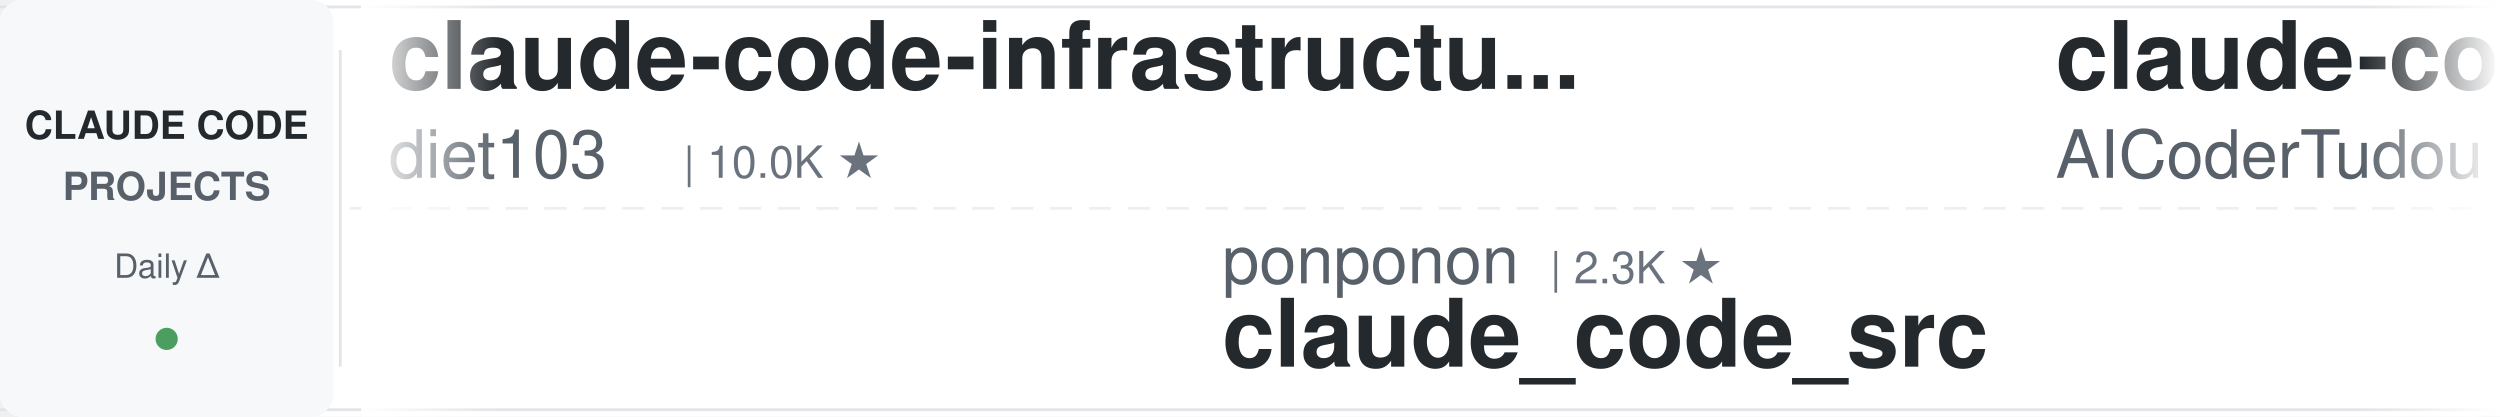
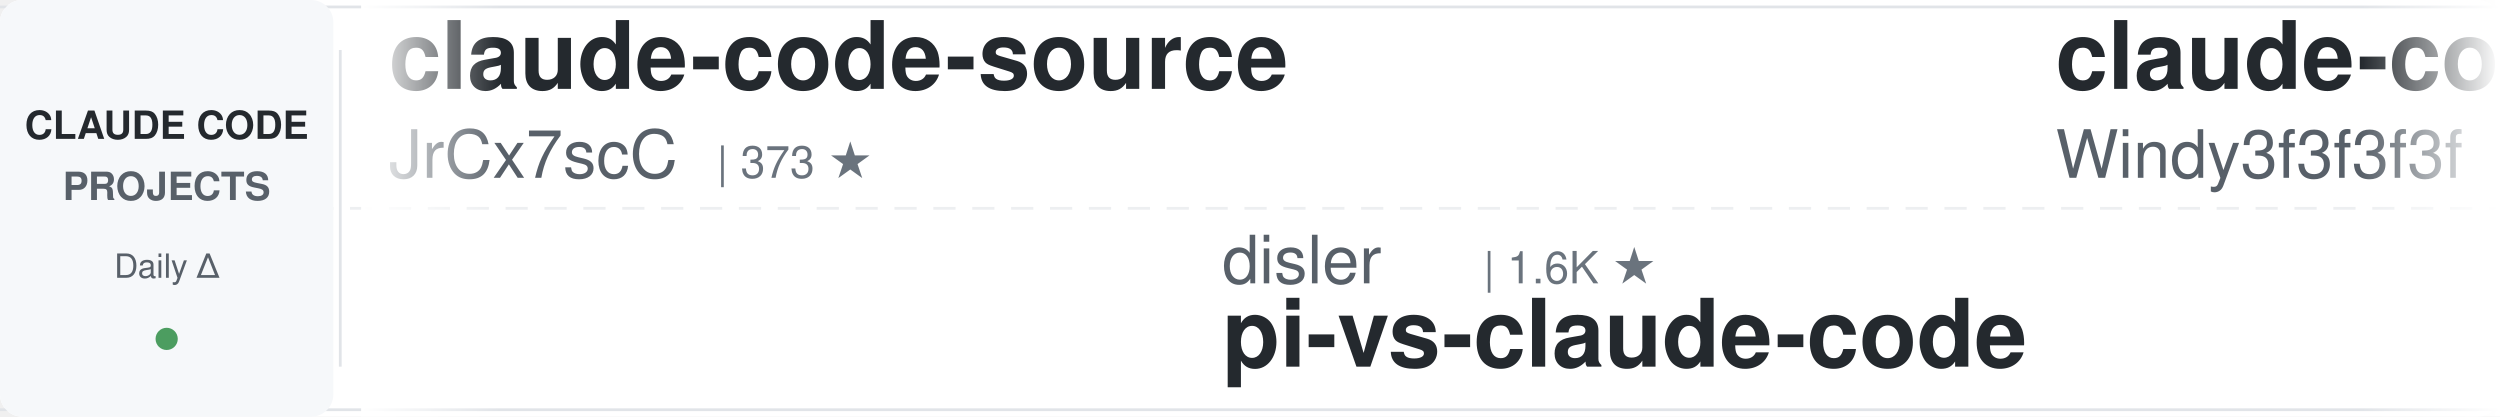
<svg xmlns="http://www.w3.org/2000/svg" width="900" height="150">
  <defs>
    <linearGradient id="leftFade" x1="0%" y1="0%" x2="100%" y2="0%">
      <stop offset="0%" style="stop-color:#ffffff;stop-opacity:1" />
      <stop offset="100%" style="stop-color:#ffffff;stop-opacity:0" />
    </linearGradient>
    <linearGradient id="rightFade" x1="0%" y1="0%" x2="100%" y2="0%">
      <stop offset="0%" style="stop-color:#ffffff;stop-opacity:0" />
      <stop offset="100%" style="stop-color:#ffffff;stop-opacity:1" />
    </linearGradient>
  </defs>
  <rect width="900" height="150" fill="#ffffff" rx="8" />
  <rect x="0" y="2" width="900" height="1" fill="#e1e4e8" />
  <rect x="0" y="147" width="900" height="1" fill="#e1e4e8" />
  <line x1="0" y1="75" x2="900" y2="75" stroke="#e1e4e8" stroke-width="1" stroke-dasharray="8 6" opacity="0.6" />
  <rect x="0" y="0" width="120" height="150" fill="#f6f8fa" rx="8" />
  <text x="60" y="50" font-family="-apple-system, BlinkMacSystemFont, 'Segoe UI', Helvetica, Arial, sans-serif" font-size="14" font-weight="600" fill="#24292e" text-anchor="middle">CLAUDE CODE</text>
  <text x="60" y="72" font-family="-apple-system, BlinkMacSystemFont, 'Segoe UI', Helvetica, Arial, sans-serif" font-size="14" font-weight="600" fill="#586069" text-anchor="middle">PROJECTS</text>
  <text x="60" y="100" font-family="-apple-system, BlinkMacSystemFont, 'Segoe UI', Helvetica, Arial, sans-serif" font-size="12" font-weight="500" fill="#586069" text-anchor="middle">Daily Δ</text>
  <circle cx="60" cy="122" r="4" fill="#22863a" opacity="0.8" />
  <rect x="122" y="18" width="1" height="114" fill="#e1e4e8" />
  <clipPath id="tickerClip">
    <rect x="130" y="0" width="770" height="150" />
  </clipPath>
  <g clip-path="url(#tickerClip)">
    <g id="tickerItems">
      <animateTransform attributeName="transform" attributeType="XML" type="translate" from="0 0" to="-3000 0" dur="54s" repeatCount="indefinite" />
      <g transform="translate(0, 0)">
-         <text x="140" y="32" font-family="-apple-system, BlinkMacSystemFont, 'Segoe UI', Helvetica, Arial, sans-serif" font-size="34" font-weight="600" fill="#24292e">claude-code-infrastructu...</text>
-         <text x="140" y="64" font-family="-apple-system, BlinkMacSystemFont, 'Segoe UI', Helvetica, Arial, sans-serif" font-size="24" font-weight="400" fill="#586069">diet103</text>
-         <text x="246" y="64" font-family="-apple-system, BlinkMacSystemFont, 'Segoe UI', Helvetica, Arial, sans-serif" font-size="16" font-weight="500" fill="#6a737d">| 10.0K ★</text>
+         <text x="140" y="32" font-family="-apple-system, BlinkMacSystemFont, 'Segoe UI', Helvetica, Arial, sans-serif" font-size="34" font-weight="600" fill="#24292e">claude-code-source</text>
+         <text x="140" y="64" font-family="-apple-system, BlinkMacSystemFont, 'Segoe UI', Helvetica, Arial, sans-serif" font-size="24" font-weight="400" fill="#586069">JrCx7scC</text>
+         <text x="258" y="64" font-family="-apple-system, BlinkMacSystemFont, 'Segoe UI', Helvetica, Arial, sans-serif" font-size="16" font-weight="500" fill="#6a737d">| 373 ★</text>
      </g>
      <g transform="translate(300, 0)">
-         <text x="140" y="102" font-family="-apple-system, BlinkMacSystemFont, 'Segoe UI', Helvetica, Arial, sans-serif" font-size="24" font-weight="400" fill="#586069">ponponon</text>
-         <text x="258" y="102" font-family="-apple-system, BlinkMacSystemFont, 'Segoe UI', Helvetica, Arial, sans-serif" font-size="16" font-weight="500" fill="#6a737d">| 2.3K ★</text>
-         <text x="140" y="132" font-family="-apple-system, BlinkMacSystemFont, 'Segoe UI', Helvetica, Arial, sans-serif" font-size="34" font-weight="600" fill="#24292e">claude_code_src</text>
+         <text x="140" y="102" font-family="-apple-system, BlinkMacSystemFont, 'Segoe UI', Helvetica, Arial, sans-serif" font-size="24" font-weight="400" fill="#586069">disler</text>
+         <text x="234" y="102" font-family="-apple-system, BlinkMacSystemFont, 'Segoe UI', Helvetica, Arial, sans-serif" font-size="16" font-weight="500" fill="#6a737d">| 1.6K ★</text>
+         <text x="140" y="132" font-family="-apple-system, BlinkMacSystemFont, 'Segoe UI', Helvetica, Arial, sans-serif" font-size="34" font-weight="600" fill="#24292e">pi-vs-claude-code</text>
      </g>
      <g transform="translate(600, 0)">
-         <text x="140" y="32" font-family="-apple-system, BlinkMacSystemFont, 'Segoe UI', Helvetica, Arial, sans-serif" font-size="34" font-weight="600" fill="#24292e">claude-code-tudou</text>
-         <text x="140" y="64" font-family="-apple-system, BlinkMacSystemFont, 'Segoe UI', Helvetica, Arial, sans-serif" font-size="24" font-weight="400" fill="#586069">AICoderTudou</text>
-         <text x="306" y="64" font-family="-apple-system, BlinkMacSystemFont, 'Segoe UI', Helvetica, Arial, sans-serif" font-size="16" font-weight="500" fill="#6a737d">| 497 ★</text>
+         <text x="140" y="32" font-family="-apple-system, BlinkMacSystemFont, 'Segoe UI', Helvetica, Arial, sans-serif" font-size="34" font-weight="600" fill="#24292e">claude-code-from-scratch</text>
+         <text x="140" y="64" font-family="-apple-system, BlinkMacSystemFont, 'Segoe UI', Helvetica, Arial, sans-serif" font-size="24" font-weight="400" fill="#586069">Windy3f3f3f3f</text>
+         <text x="318" y="64" font-family="-apple-system, BlinkMacSystemFont, 'Segoe UI', Helvetica, Arial, sans-serif" font-size="16" font-weight="500" fill="#6a737d">| 2.5K ★</text>
      </g>
      <g transform="translate(900, 0)">
+         <text x="140" y="102" font-family="-apple-system, BlinkMacSystemFont, 'Segoe UI', Helvetica, Arial, sans-serif" font-size="24" font-weight="400" fill="#586069">darcyegb</text>
+         <text x="258" y="102" font-family="-apple-system, BlinkMacSystemFont, 'Segoe UI', Helvetica, Arial, sans-serif" font-size="16" font-weight="500" fill="#6a737d">| 757 ★</text>
+         <text x="140" y="132" font-family="-apple-system, BlinkMacSystemFont, 'Segoe UI', Helvetica, Arial, sans-serif" font-size="34" font-weight="600" fill="#24292e">ClaudeCodeAgents</text>
+       </g>
+       <g transform="translate(1200, 0)">
+         <text x="140" y="32" font-family="-apple-system, BlinkMacSystemFont, 'Segoe UI', Helvetica, Arial, sans-serif" font-size="34" font-weight="600" fill="#24292e">claude-code-cli</text>
+         <text x="140" y="64" font-family="-apple-system, BlinkMacSystemFont, 'Segoe UI', Helvetica, Arial, sans-serif" font-size="24" font-weight="400" fill="#586069">huangserva</text>
+         <text x="282" y="64" font-family="-apple-system, BlinkMacSystemFont, 'Segoe UI', Helvetica, Arial, sans-serif" font-size="16" font-weight="500" fill="#6a737d">| 622 ★</text>
+       </g>
+       <g transform="translate(1500, 0)">
+         <text x="140" y="102" font-family="-apple-system, BlinkMacSystemFont, 'Segoe UI', Helvetica, Arial, sans-serif" font-size="24" font-weight="400" fill="#586069">frankbria</text>
+         <text x="270" y="102" font-family="-apple-system, BlinkMacSystemFont, 'Segoe UI', Helvetica, Arial, sans-serif" font-size="16" font-weight="500" fill="#6a737d">| 9.6K ★</text>
+         <text x="140" y="132" font-family="-apple-system, BlinkMacSystemFont, 'Segoe UI', Helvetica, Arial, sans-serif" font-size="34" font-weight="600" fill="#24292e">ralph-claude-code</text>
+       </g>
+       <g transform="translate(1800, 0)">
+         <text x="140" y="32" font-family="-apple-system, BlinkMacSystemFont, 'Segoe UI', Helvetica, Arial, sans-serif" font-size="34" font-weight="600" fill="#24292e">claude-code-transcripts</text>
+         <text x="140" y="64" font-family="-apple-system, BlinkMacSystemFont, 'Segoe UI', Helvetica, Arial, sans-serif" font-size="24" font-weight="400" fill="#586069">simonw</text>
+         <text x="234" y="64" font-family="-apple-system, BlinkMacSystemFont, 'Segoe UI', Helvetica, Arial, sans-serif" font-size="16" font-weight="500" fill="#6a737d">| 1.7K ★</text>
+       </g>
+       <g transform="translate(2100, 0)">
        <text x="140" y="102" font-family="-apple-system, BlinkMacSystemFont, 'Segoe UI', Helvetica, Arial, sans-serif" font-size="24" font-weight="400" fill="#586069">feiskyer</text>
        <text x="258" y="102" font-family="-apple-system, BlinkMacSystemFont, 'Segoe UI', Helvetica, Arial, sans-serif" font-size="16" font-weight="500" fill="#6a737d">| 1.6K ★</text>
        <text x="140" y="132" font-family="-apple-system, BlinkMacSystemFont, 'Segoe UI', Helvetica, Arial, sans-serif" font-size="34" font-weight="600" fill="#24292e">claude-code-settings</text>
      </g>
-       <g transform="translate(1200, 0)">
-         <text x="140" y="32" font-family="-apple-system, BlinkMacSystemFont, 'Segoe UI', Helvetica, Arial, sans-serif" font-size="34" font-weight="600" fill="#24292e">claude-coder</text>
-         <text x="140" y="64" font-family="-apple-system, BlinkMacSystemFont, 'Segoe UI', Helvetica, Arial, sans-serif" font-size="24" font-weight="400" fill="#586069">kodu-ai</text>
-         <text x="246" y="64" font-family="-apple-system, BlinkMacSystemFont, 'Segoe UI', Helvetica, Arial, sans-serif" font-size="16" font-weight="500" fill="#6a737d">| 5.2K ★</text>
+       <g transform="translate(2400, 0)">
+         <text x="140" y="32" font-family="-apple-system, BlinkMacSystemFont, 'Segoe UI', Helvetica, Arial, sans-serif" font-size="34" font-weight="600" fill="#24292e">claude-code-system-promp...</text>
+         <text x="140" y="64" font-family="-apple-system, BlinkMacSystemFont, 'Segoe UI', Helvetica, Arial, sans-serif" font-size="24" font-weight="400" fill="#586069">Piebald-AI</text>
+         <text x="282" y="64" font-family="-apple-system, BlinkMacSystemFont, 'Segoe UI', Helvetica, Arial, sans-serif" font-size="16" font-weight="500" fill="#6a737d">| 12.2K ★</text>
      </g>
-       <g transform="translate(1500, 0)">
-         <text x="140" y="102" font-family="-apple-system, BlinkMacSystemFont, 'Segoe UI', Helvetica, Arial, sans-serif" font-size="24" font-weight="400" fill="#586069">anthropics</text>
-         <text x="282" y="102" font-family="-apple-system, BlinkMacSystemFont, 'Segoe UI', Helvetica, Arial, sans-serif" font-size="16" font-weight="500" fill="#6a737d">| 939 ★</text>
-         <text x="140" y="132" font-family="-apple-system, BlinkMacSystemFont, 'Segoe UI', Helvetica, Arial, sans-serif" font-size="34" font-weight="600" fill="#24292e">claude-code-base-action</text>
+       <g transform="translate(2700, 0)">
+         <text x="140" y="102" font-family="-apple-system, BlinkMacSystemFont, 'Segoe UI', Helvetica, Arial, sans-serif" font-size="24" font-weight="400" fill="#586069">VoltAgent</text>
+         <text x="270" y="102" font-family="-apple-system, BlinkMacSystemFont, 'Segoe UI', Helvetica, Arial, sans-serif" font-size="16" font-weight="500" fill="#6a737d">| 24.1K ★</text>
+         <text x="140" y="132" font-family="-apple-system, BlinkMacSystemFont, 'Segoe UI', Helvetica, Arial, sans-serif" font-size="34" font-weight="600" fill="#24292e">awesome-claude-code-suba...</text>
      </g>
-       <g transform="translate(1800, 0)">
-         <text x="140" y="32" font-family="-apple-system, BlinkMacSystemFont, 'Segoe UI', Helvetica, Arial, sans-serif" font-size="34" font-weight="600" fill="#24292e">ECC</text>
-         <text x="140" y="64" font-family="-apple-system, BlinkMacSystemFont, 'Segoe UI', Helvetica, Arial, sans-serif" font-size="24" font-weight="400" fill="#586069">affaan-m</text>
-         <text x="258" y="64" font-family="-apple-system, BlinkMacSystemFont, 'Segoe UI', Helvetica, Arial, sans-serif" font-size="16" font-weight="500" fill="#6a737d">| 238.8K ★</text>
+       <g transform="translate(3000, 0)">
+         <text x="140" y="32" font-family="-apple-system, BlinkMacSystemFont, 'Segoe UI', Helvetica, Arial, sans-serif" font-size="34" font-weight="600" fill="#24292e">claude-code-source</text>
+         <text x="140" y="64" font-family="-apple-system, BlinkMacSystemFont, 'Segoe UI', Helvetica, Arial, sans-serif" font-size="24" font-weight="400" fill="#586069">JrCx7scC</text>
+         <text x="258" y="64" font-family="-apple-system, BlinkMacSystemFont, 'Segoe UI', Helvetica, Arial, sans-serif" font-size="16" font-weight="500" fill="#6a737d">| 373 ★</text>
      </g>
-       <g transform="translate(2100, 0)">
-         <text x="140" y="102" font-family="-apple-system, BlinkMacSystemFont, 'Segoe UI', Helvetica, Arial, sans-serif" font-size="24" font-weight="400" fill="#586069">FlorianBruniaux</text>
-         <text x="342" y="102" font-family="-apple-system, BlinkMacSystemFont, 'Segoe UI', Helvetica, Arial, sans-serif" font-size="16" font-weight="500" fill="#6a737d">| 5.7K ★</text>
-         <text x="140" y="132" font-family="-apple-system, BlinkMacSystemFont, 'Segoe UI', Helvetica, Arial, sans-serif" font-size="34" font-weight="600" fill="#24292e">claude-code-ultimate-gui...</text>
+       <g transform="translate(3300, 0)">
+         <text x="140" y="102" font-family="-apple-system, BlinkMacSystemFont, 'Segoe UI', Helvetica, Arial, sans-serif" font-size="24" font-weight="400" fill="#586069">disler</text>
+         <text x="234" y="102" font-family="-apple-system, BlinkMacSystemFont, 'Segoe UI', Helvetica, Arial, sans-serif" font-size="16" font-weight="500" fill="#6a737d">| 1.6K ★</text>
+         <text x="140" y="132" font-family="-apple-system, BlinkMacSystemFont, 'Segoe UI', Helvetica, Arial, sans-serif" font-size="34" font-weight="600" fill="#24292e">pi-vs-claude-code</text>
      </g>
-       <g transform="translate(2400, 0)">
+       <g transform="translate(3600, 0)">
        <text x="140" y="32" font-family="-apple-system, BlinkMacSystemFont, 'Segoe UI', Helvetica, Arial, sans-serif" font-size="34" font-weight="600" fill="#24292e">claude-code-from-scratch</text>
        <text x="140" y="64" font-family="-apple-system, BlinkMacSystemFont, 'Segoe UI', Helvetica, Arial, sans-serif" font-size="24" font-weight="400" fill="#586069">Windy3f3f3f3f</text>
        <text x="318" y="64" font-family="-apple-system, BlinkMacSystemFont, 'Segoe UI', Helvetica, Arial, sans-serif" font-size="16" font-weight="500" fill="#6a737d">| 2.5K ★</text>
      </g>
-       <g transform="translate(2700, 0)">
-         <text x="140" y="102" font-family="-apple-system, BlinkMacSystemFont, 'Segoe UI', Helvetica, Arial, sans-serif" font-size="24" font-weight="400" fill="#586069">Yuyz0112</text>
-         <text x="258" y="102" font-family="-apple-system, BlinkMacSystemFont, 'Segoe UI', Helvetica, Arial, sans-serif" font-size="16" font-weight="500" fill="#6a737d">| 2.4K ★</text>
-         <text x="140" y="132" font-family="-apple-system, BlinkMacSystemFont, 'Segoe UI', Helvetica, Arial, sans-serif" font-size="34" font-weight="600" fill="#24292e">claude-code-reverse</text>
-       </g>
-       <g transform="translate(3000, 0)">
-         <text x="140" y="32" font-family="-apple-system, BlinkMacSystemFont, 'Segoe UI', Helvetica, Arial, sans-serif" font-size="34" font-weight="600" fill="#24292e">claude-code-infrastructu...</text>
-         <text x="140" y="64" font-family="-apple-system, BlinkMacSystemFont, 'Segoe UI', Helvetica, Arial, sans-serif" font-size="24" font-weight="400" fill="#586069">diet103</text>
-         <text x="246" y="64" font-family="-apple-system, BlinkMacSystemFont, 'Segoe UI', Helvetica, Arial, sans-serif" font-size="16" font-weight="500" fill="#6a737d">| 10.0K ★</text>
-       </g>
-       <g transform="translate(3300, 0)">
-         <text x="140" y="102" font-family="-apple-system, BlinkMacSystemFont, 'Segoe UI', Helvetica, Arial, sans-serif" font-size="24" font-weight="400" fill="#586069">ponponon</text>
-         <text x="258" y="102" font-family="-apple-system, BlinkMacSystemFont, 'Segoe UI', Helvetica, Arial, sans-serif" font-size="16" font-weight="500" fill="#6a737d">| 2.3K ★</text>
-         <text x="140" y="132" font-family="-apple-system, BlinkMacSystemFont, 'Segoe UI', Helvetica, Arial, sans-serif" font-size="34" font-weight="600" fill="#24292e">claude_code_src</text>
-       </g>
-       <g transform="translate(3600, 0)">
-         <text x="140" y="32" font-family="-apple-system, BlinkMacSystemFont, 'Segoe UI', Helvetica, Arial, sans-serif" font-size="34" font-weight="600" fill="#24292e">claude-code-tudou</text>
-         <text x="140" y="64" font-family="-apple-system, BlinkMacSystemFont, 'Segoe UI', Helvetica, Arial, sans-serif" font-size="24" font-weight="400" fill="#586069">AICoderTudou</text>
-         <text x="306" y="64" font-family="-apple-system, BlinkMacSystemFont, 'Segoe UI', Helvetica, Arial, sans-serif" font-size="16" font-weight="500" fill="#6a737d">| 497 ★</text>
-       </g>
      <g transform="translate(3900, 0)">
-         <text x="140" y="102" font-family="-apple-system, BlinkMacSystemFont, 'Segoe UI', Helvetica, Arial, sans-serif" font-size="24" font-weight="400" fill="#586069">feiskyer</text>
-         <text x="258" y="102" font-family="-apple-system, BlinkMacSystemFont, 'Segoe UI', Helvetica, Arial, sans-serif" font-size="16" font-weight="500" fill="#6a737d">| 1.6K ★</text>
-         <text x="140" y="132" font-family="-apple-system, BlinkMacSystemFont, 'Segoe UI', Helvetica, Arial, sans-serif" font-size="34" font-weight="600" fill="#24292e">claude-code-settings</text>
+         <text x="140" y="102" font-family="-apple-system, BlinkMacSystemFont, 'Segoe UI', Helvetica, Arial, sans-serif" font-size="24" font-weight="400" fill="#586069">darcyegb</text>
+         <text x="258" y="102" font-family="-apple-system, BlinkMacSystemFont, 'Segoe UI', Helvetica, Arial, sans-serif" font-size="16" font-weight="500" fill="#6a737d">| 757 ★</text>
+         <text x="140" y="132" font-family="-apple-system, BlinkMacSystemFont, 'Segoe UI', Helvetica, Arial, sans-serif" font-size="34" font-weight="600" fill="#24292e">ClaudeCodeAgents</text>
      </g>
    </g>
  </g>
  <rect x="130" y="0" width="50" height="150" fill="url(#leftFade)" />
  <rect x="850" y="0" width="50" height="150" fill="url(#rightFade)" />
</svg>
